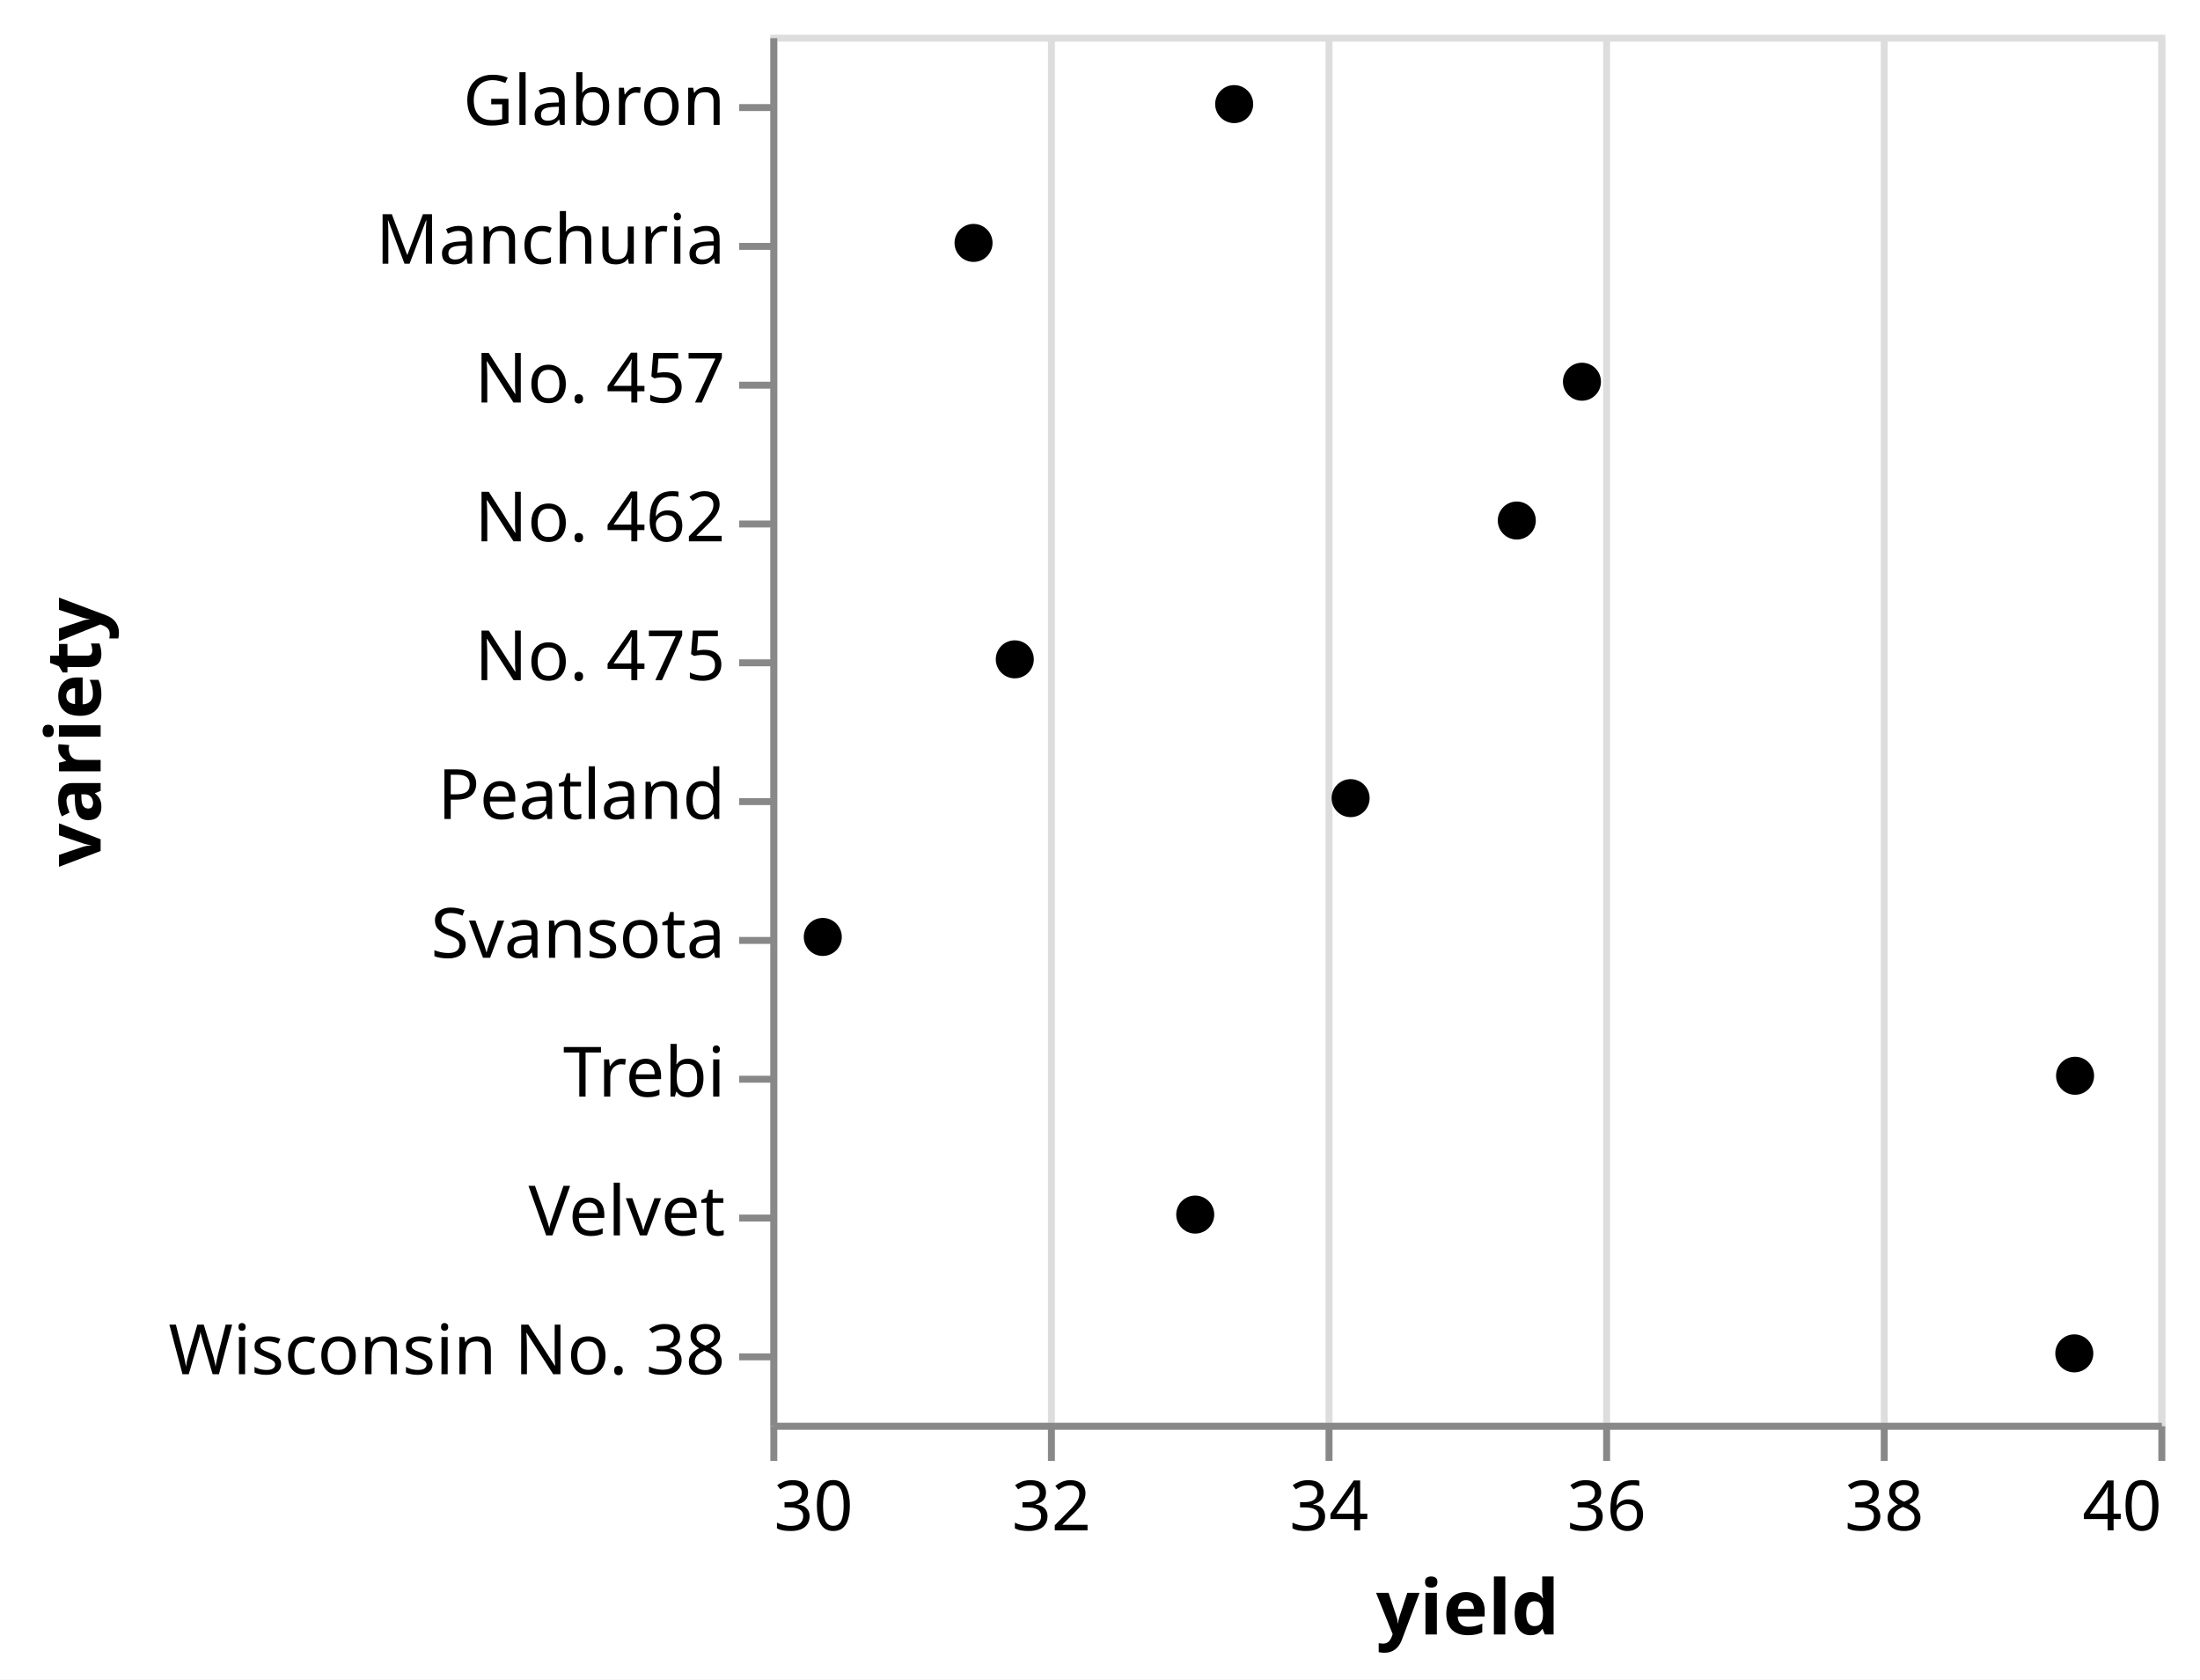
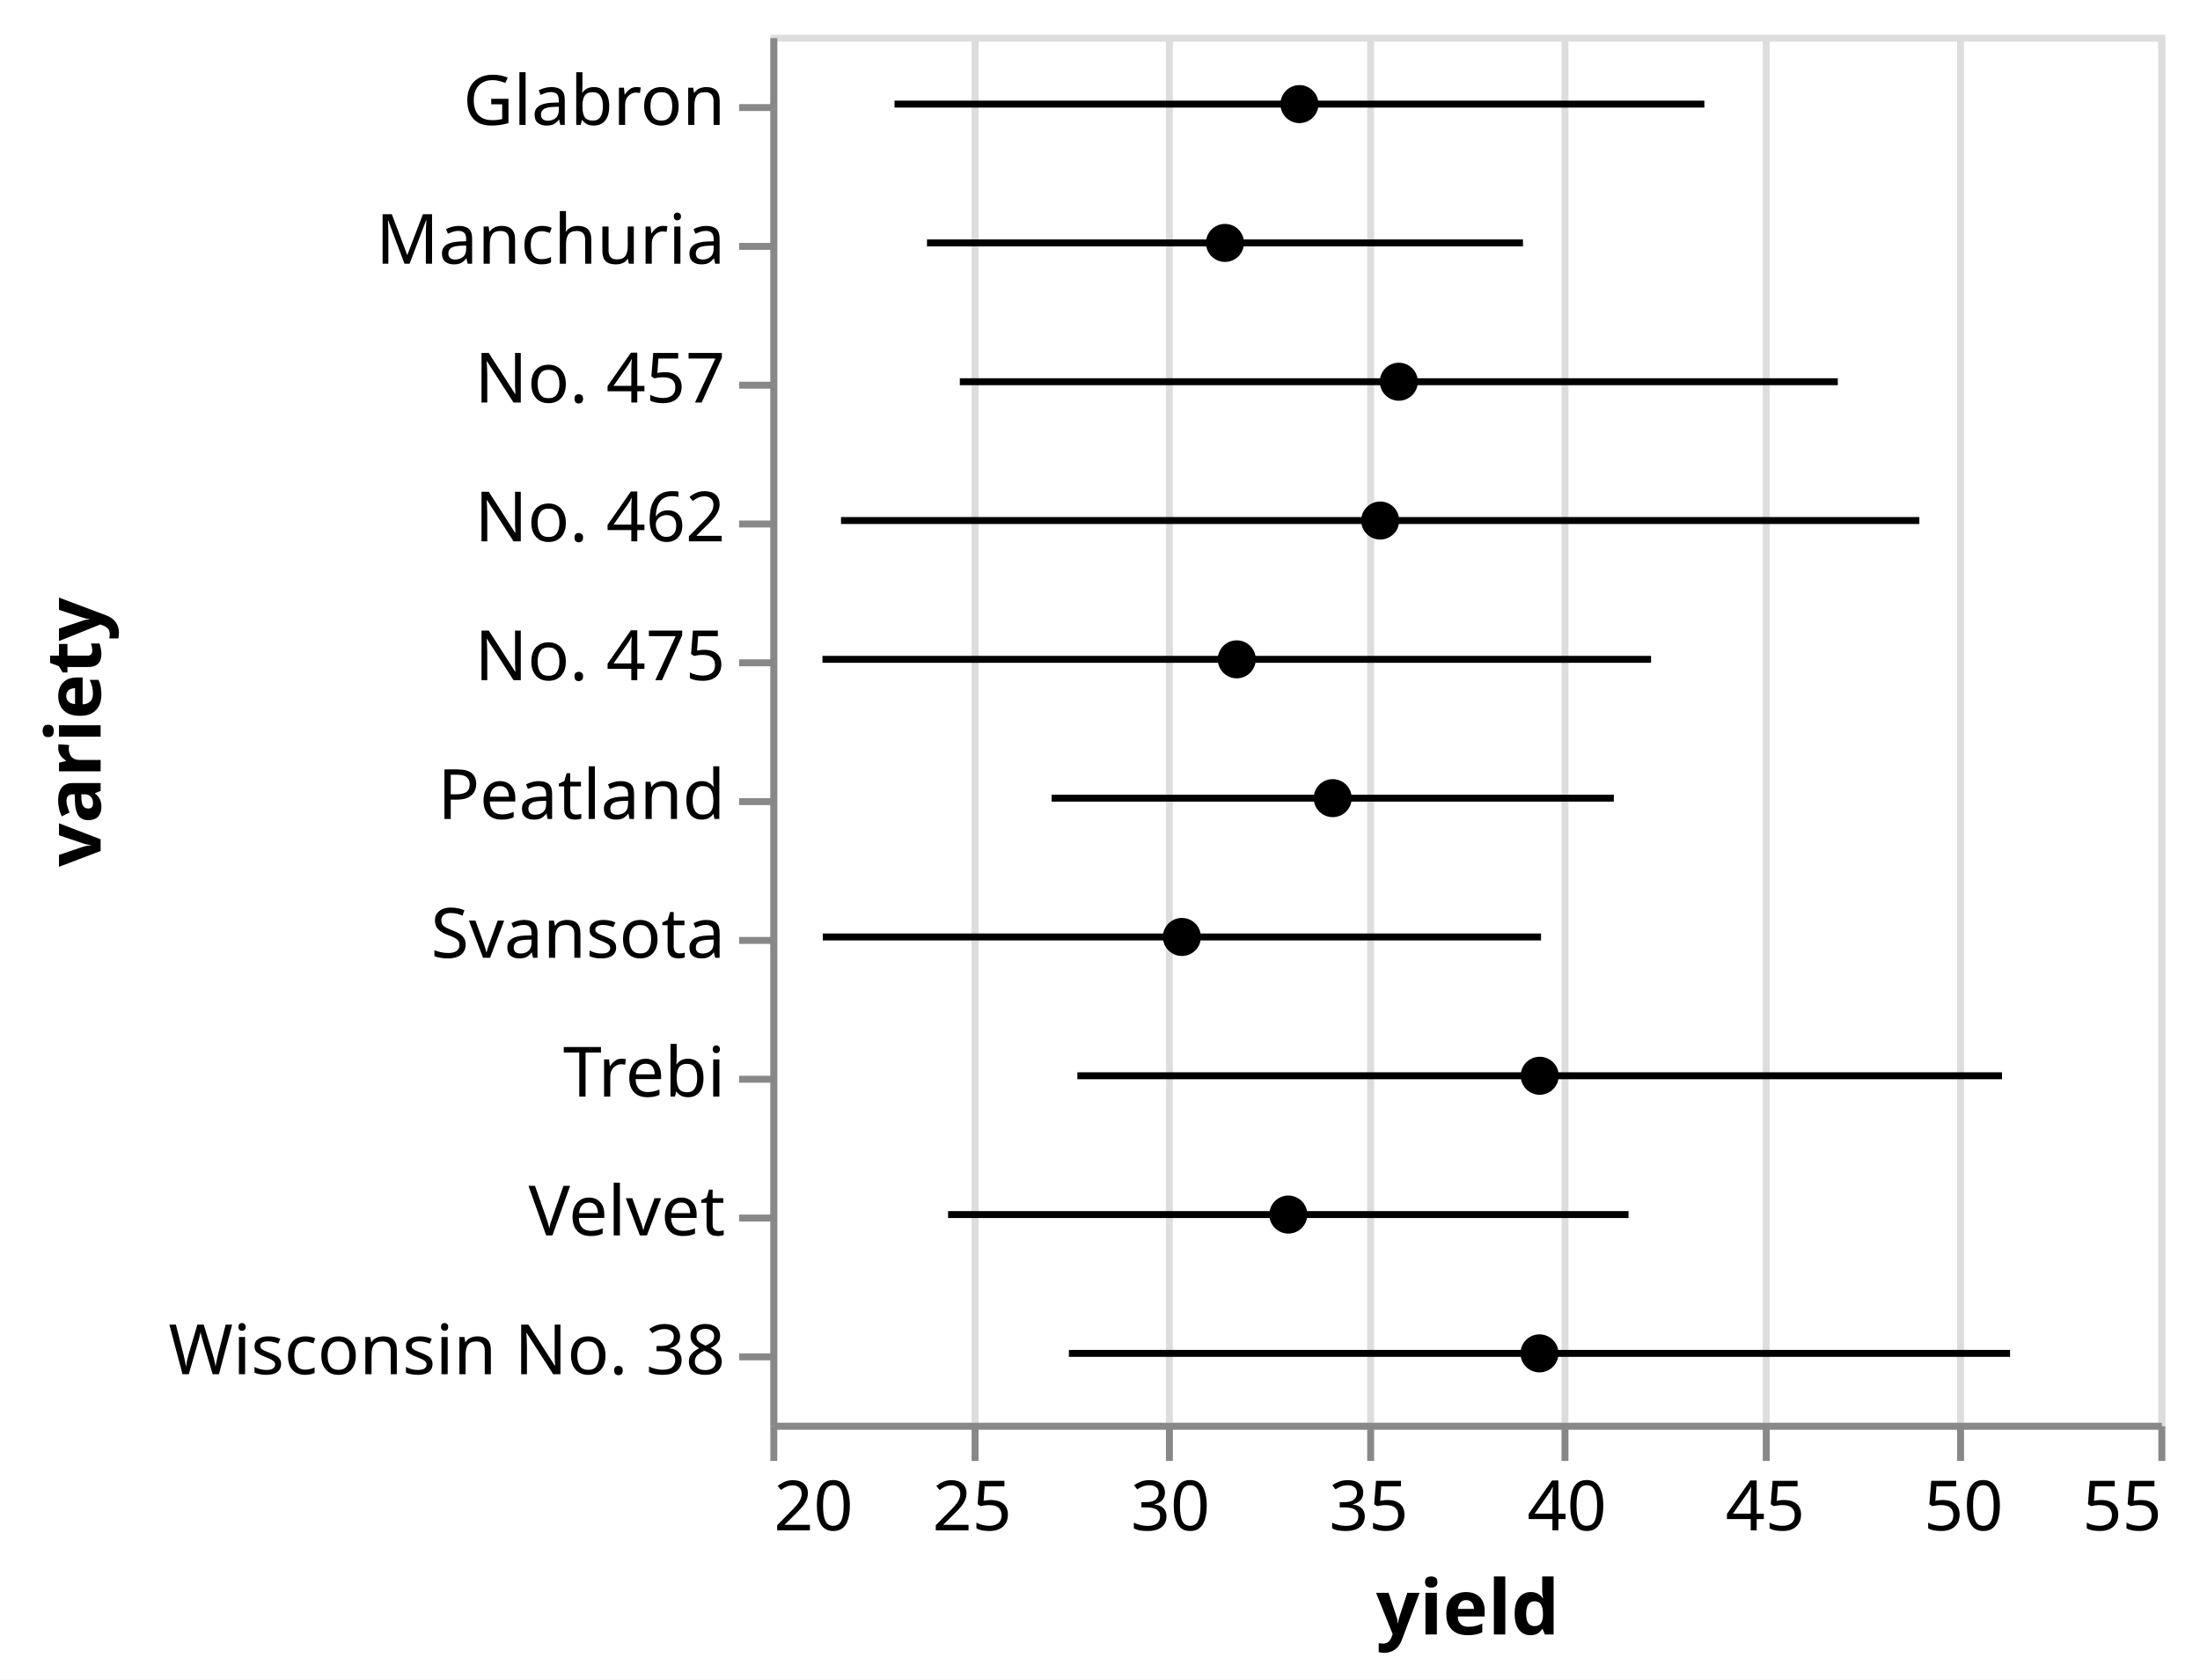
<svg xmlns="http://www.w3.org/2000/svg" class="marks" width="317" height="242" viewBox="0 0 317 242" version="1.1">
  <rect width="317" height="242" fill="white" />
  <g fill="none" stroke-miterlimit="10" transform="translate(111,5)">
    <g class="mark-group role-frame root" role="graphics-object" aria-roledescription="group mark container">
      <g transform="translate(0,0)">
        <path class="background" aria-hidden="true" d="M0.5,0.5h200v200h-200Z" stroke="#ddd" />
        <g>
          <g class="mark-group role-axis" aria-hidden="true">
            <g transform="translate(0.5,200.5)">
              <path class="background" aria-hidden="true" d="M0,0h0v0h0Z" pointer-events="none" />
              <g>
                <g class="mark-rule role-axis-grid" pointer-events="none">
                  <line transform="translate(0,0)" x2="0" y2="-200" stroke="#ddd" stroke-width="1" opacity="1" />
-                   <line transform="translate(40,0)" x2="0" y2="-200" stroke="#ddd" stroke-width="1" opacity="1" />
-                   <line transform="translate(80,0)" x2="0" y2="-200" stroke="#ddd" stroke-width="1" opacity="1" />
-                   <line transform="translate(120,0)" x2="0" y2="-200" stroke="#ddd" stroke-width="1" opacity="1" />
-                   <line transform="translate(160,0)" x2="0" y2="-200" stroke="#ddd" stroke-width="1" opacity="1" />
+                   <line transform="translate(29,0)" x2="0" y2="-200" stroke="#ddd" stroke-width="1" opacity="1" />
+                   <line transform="translate(57,0)" x2="0" y2="-200" stroke="#ddd" stroke-width="1" opacity="1" />
+                   <line transform="translate(86,0)" x2="0" y2="-200" stroke="#ddd" stroke-width="1" opacity="1" />
+                   <line transform="translate(114,0)" x2="0" y2="-200" stroke="#ddd" stroke-width="1" opacity="1" />
+                   <line transform="translate(143,0)" x2="0" y2="-200" stroke="#ddd" stroke-width="1" opacity="1" />
+                   <line transform="translate(171,0)" x2="0" y2="-200" stroke="#ddd" stroke-width="1" opacity="1" />
                  <line transform="translate(200,0)" x2="0" y2="-200" stroke="#ddd" stroke-width="1" opacity="1" />
                </g>
              </g>
              <path class="foreground" aria-hidden="true" d="" pointer-events="none" display="none" />
            </g>
          </g>
-           <g class="mark-group role-axis" role="graphics-symbol" aria-roledescription="axis" aria-label="X-axis titled 'yield' for a linear scale with values from 30 to 40">
+           <g class="mark-group role-axis" role="graphics-symbol" aria-roledescription="axis" aria-label="X-axis titled 'yield' for a linear scale with values from 20 to 55">
            <g transform="translate(0.5,200.5)">
              <path class="background" aria-hidden="true" d="M0,0h0v0h0Z" pointer-events="none" />
              <g>
                <g class="mark-rule role-axis-tick" pointer-events="none">
                  <line transform="translate(0,0)" x2="0" y2="5" stroke="#888" stroke-width="1" opacity="1" />
-                   <line transform="translate(40,0)" x2="0" y2="5" stroke="#888" stroke-width="1" opacity="1" />
-                   <line transform="translate(80,0)" x2="0" y2="5" stroke="#888" stroke-width="1" opacity="1" />
-                   <line transform="translate(120,0)" x2="0" y2="5" stroke="#888" stroke-width="1" opacity="1" />
-                   <line transform="translate(160,0)" x2="0" y2="5" stroke="#888" stroke-width="1" opacity="1" />
+                   <line transform="translate(29,0)" x2="0" y2="5" stroke="#888" stroke-width="1" opacity="1" />
+                   <line transform="translate(57,0)" x2="0" y2="5" stroke="#888" stroke-width="1" opacity="1" />
+                   <line transform="translate(86,0)" x2="0" y2="5" stroke="#888" stroke-width="1" opacity="1" />
+                   <line transform="translate(114,0)" x2="0" y2="5" stroke="#888" stroke-width="1" opacity="1" />
+                   <line transform="translate(143,0)" x2="0" y2="5" stroke="#888" stroke-width="1" opacity="1" />
+                   <line transform="translate(171,0)" x2="0" y2="5" stroke="#888" stroke-width="1" opacity="1" />
                  <line transform="translate(200,0)" x2="0" y2="5" stroke="#888" stroke-width="1" opacity="1" />
                </g>
                <g class="mark-text role-axis-label" pointer-events="none">
-                   <text text-anchor="start" transform="translate(0,15)" font-family="sans-serif" font-size="10px" fill="#000" opacity="1">30</text>
-                   <text text-anchor="middle" transform="translate(40,15)" font-family="sans-serif" font-size="10px" fill="#000" opacity="1">32</text>
-                   <text text-anchor="middle" transform="translate(80,15)" font-family="sans-serif" font-size="10px" fill="#000" opacity="1">34</text>
-                   <text text-anchor="middle" transform="translate(120,15)" font-family="sans-serif" font-size="10px" fill="#000" opacity="1">36</text>
-                   <text text-anchor="middle" transform="translate(160,15)" font-family="sans-serif" font-size="10px" fill="#000" opacity="1">38</text>
-                   <text text-anchor="end" transform="translate(200,15)" font-family="sans-serif" font-size="10px" fill="#000" opacity="1">40</text>
+                   <text text-anchor="start" transform="translate(0,15)" font-family="sans-serif" font-size="10px" fill="#000" opacity="1">20</text>
+                   <text text-anchor="middle" transform="translate(28.57143,15)" font-family="sans-serif" font-size="10px" fill="#000" opacity="1">25</text>
+                   <text text-anchor="middle" transform="translate(57.14286,15)" font-family="sans-serif" font-size="10px" fill="#000" opacity="1">30</text>
+                   <text text-anchor="middle" transform="translate(85.71429,15)" font-family="sans-serif" font-size="10px" fill="#000" opacity="1">35</text>
+                   <text text-anchor="middle" transform="translate(114.2857,15)" font-family="sans-serif" font-size="10px" fill="#000" opacity="1">40</text>
+                   <text text-anchor="middle" transform="translate(142.8571,15)" font-family="sans-serif" font-size="10px" fill="#000" opacity="1">45</text>
+                   <text text-anchor="middle" transform="translate(171.4286,15)" font-family="sans-serif" font-size="10px" fill="#000" opacity="1">50</text>
+                   <text text-anchor="end" transform="translate(200,15)" font-family="sans-serif" font-size="10px" fill="#000" opacity="1">55</text>
                </g>
                <g class="mark-rule role-axis-domain" pointer-events="none">
                  <line transform="translate(0,0)" x2="200" y2="0" stroke="#888" stroke-width="1" opacity="1" />
                </g>
                <g class="mark-text role-axis-title" pointer-events="none">
                  <text text-anchor="middle" transform="translate(100,30)" font-family="sans-serif" font-size="11px" font-weight="bold" fill="#000" opacity="1">yield</text>
                </g>
              </g>
              <path class="foreground" aria-hidden="true" d="" pointer-events="none" display="none" />
            </g>
          </g>
          <g class="mark-group role-axis" role="graphics-symbol" aria-roledescription="axis" aria-label="Y-axis titled 'variety' for a discrete scale with 10 values: Glabron, Manchuria, No. 457, No. 462, No. 475, ending with Wisconsin No. 38">
            <g transform="translate(0.5,0.5)">
              <path class="background" aria-hidden="true" d="M0,0h0v0h0Z" pointer-events="none" />
              <g>
                <g class="mark-rule role-axis-tick" pointer-events="none">
                  <line transform="translate(0,10)" x2="-5" y2="0" stroke="#888" stroke-width="1" opacity="1" />
                  <line transform="translate(0,30)" x2="-5" y2="0" stroke="#888" stroke-width="1" opacity="1" />
                  <line transform="translate(0,50)" x2="-5" y2="0" stroke="#888" stroke-width="1" opacity="1" />
                  <line transform="translate(0,70)" x2="-5" y2="0" stroke="#888" stroke-width="1" opacity="1" />
                  <line transform="translate(0,90)" x2="-5" y2="0" stroke="#888" stroke-width="1" opacity="1" />
                  <line transform="translate(0,110)" x2="-5" y2="0" stroke="#888" stroke-width="1" opacity="1" />
                  <line transform="translate(0,130)" x2="-5" y2="0" stroke="#888" stroke-width="1" opacity="1" />
                  <line transform="translate(0,150)" x2="-5" y2="0" stroke="#888" stroke-width="1" opacity="1" />
                  <line transform="translate(0,170)" x2="-5" y2="0" stroke="#888" stroke-width="1" opacity="1" />
                  <line transform="translate(0,190)" x2="-5" y2="0" stroke="#888" stroke-width="1" opacity="1" />
                </g>
                <g class="mark-text role-axis-label" pointer-events="none">
                  <text text-anchor="end" transform="translate(-7,12.5)" font-family="sans-serif" font-size="10px" fill="#000" opacity="1">Glabron</text>
                  <text text-anchor="end" transform="translate(-7,32.5)" font-family="sans-serif" font-size="10px" fill="#000" opacity="1">Manchuria</text>
                  <text text-anchor="end" transform="translate(-7,52.5)" font-family="sans-serif" font-size="10px" fill="#000" opacity="1">No. 457</text>
                  <text text-anchor="end" transform="translate(-7,72.5)" font-family="sans-serif" font-size="10px" fill="#000" opacity="1">No. 462</text>
                  <text text-anchor="end" transform="translate(-7,92.5)" font-family="sans-serif" font-size="10px" fill="#000" opacity="1">No. 475</text>
                  <text text-anchor="end" transform="translate(-7,112.5)" font-family="sans-serif" font-size="10px" fill="#000" opacity="1">Peatland</text>
                  <text text-anchor="end" transform="translate(-7,132.5)" font-family="sans-serif" font-size="10px" fill="#000" opacity="1">Svansota</text>
                  <text text-anchor="end" transform="translate(-7,152.5)" font-family="sans-serif" font-size="10px" fill="#000" opacity="1">Trebi</text>
                  <text text-anchor="end" transform="translate(-7,172.5)" font-family="sans-serif" font-size="10px" fill="#000" opacity="1">Velvet</text>
                  <text text-anchor="end" transform="translate(-7,192.5)" font-family="sans-serif" font-size="10px" fill="#000" opacity="1">Wisconsin No. 38</text>
                </g>
                <g class="mark-rule role-axis-domain" pointer-events="none">
                  <line transform="translate(0,0)" x2="0" y2="200" stroke="#888" stroke-width="1" opacity="1" />
                </g>
                <g class="mark-text role-axis-title" pointer-events="none">
                  <text text-anchor="middle" transform="translate(-95,100) rotate(-90) translate(0,-2)" font-family="sans-serif" font-size="11px" font-weight="bold" fill="#000" opacity="1">variety</text>
                </g>
              </g>
              <path class="foreground" aria-hidden="true" d="" pointer-events="none" display="none" />
            </g>
          </g>
          <g class="mark-rule role-mark layer_0_marks" role="graphics-object" aria-roledescription="rule mark container">
-             <line aria-label="yield: NaN; upper_yield: NaN; variety: Manchuria; Mean of yield: 31.46389; Mean + stdev of yield: NaN; Mean - stdev of yield: NaN" role="graphics-symbol" aria-roledescription="errorbar" transform="translate(0,30)" x2="0" y2="0" stroke="black" />
-             <line aria-label="yield: NaN; upper_yield: NaN; variety: Glabron; Mean of yield: 33.3416658333; Mean + stdev of yield: NaN; Mean - stdev of yield: NaN" role="graphics-symbol" aria-roledescription="errorbar" transform="translate(0,10)" x2="0" y2="0" stroke="black" />
-             <line aria-label="yield: NaN; upper_yield: NaN; variety: Svansota; Mean of yield: 30.3777775; Mean + stdev of yield: NaN; Mean - stdev of yield: NaN" role="graphics-symbol" aria-roledescription="errorbar" transform="translate(0,130)" x2="0" y2="0" stroke="black" />
-             <line aria-label="yield: NaN; upper_yield: NaN; variety: Velvet; Mean of yield: 33.0611091667; Mean + stdev of yield: NaN; Mean - stdev of yield: NaN" role="graphics-symbol" aria-roledescription="errorbar" transform="translate(0,170)" x2="0" y2="0" stroke="black" />
-             <line aria-label="yield: NaN; upper_yield: NaN; variety: Trebi; Mean of yield: 39.3999933333; Mean + stdev of yield: NaN; Mean - stdev of yield: NaN" role="graphics-symbol" aria-roledescription="errorbar" transform="translate(0,150)" x2="0" y2="0" stroke="black" />
-             <line aria-label="yield: NaN; upper_yield: NaN; variety: No. 457; Mean of yield: 35.8472241667; Mean + stdev of yield: NaN; Mean - stdev of yield: NaN" role="graphics-symbol" aria-roledescription="errorbar" transform="translate(0,50)" x2="0" y2="0" stroke="black" />
-             <line aria-label="yield: NaN; upper_yield: NaN; variety: No. 462; Mean of yield: 35.3777808333; Mean + stdev of yield: NaN; Mean - stdev of yield: NaN" role="graphics-symbol" aria-roledescription="errorbar" transform="translate(0,70)" x2="0" y2="0" stroke="black" />
-             <line aria-label="yield: NaN; upper_yield: NaN; variety: Peatland; Mean of yield: 34.1805558333; Mean + stdev of yield: NaN; Mean - stdev of yield: NaN" role="graphics-symbol" aria-roledescription="errorbar" transform="translate(0,110)" x2="0" y2="0" stroke="black" />
-             <line aria-label="yield: NaN; upper_yield: NaN; variety: No. 475; Mean of yield: 31.7611108333; Mean + stdev of yield: NaN; Mean - stdev of yield: NaN" role="graphics-symbol" aria-roledescription="errorbar" transform="translate(0,90)" x2="0" y2="0" stroke="black" />
-             <line aria-label="yield: NaN; upper_yield: NaN; variety: Wisconsin No. 38; Mean of yield: 39.3944458333; Mean + stdev of yield: NaN; Mean - stdev of yield: NaN" role="graphics-symbol" aria-roledescription="errorbar" transform="translate(0,190)" x2="0" y2="0" stroke="black" />
+             <line aria-label="yield: 23.9502733727; upper_yield: 38.9775066273; variety: Manchuria; Mean of yield: 31.46389; Mean + stdev of yield: 38.9775066273; Mean - stdev of yield: 23.9502733727" role="graphics-symbol" aria-roledescription="errorbar" transform="translate(22.57299,30)" x2="85.87" y2="0" stroke="black" />
+             <line aria-label="yield: 23.1311242973; upper_yield: 43.5522073694; variety: Glabron; Mean of yield: 33.3416658333; Mean + stdev of yield: 43.5522073694; Mean - stdev of yield: 23.1311242973" role="graphics-symbol" aria-roledescription="errorbar" transform="translate(17.89214,10)" x2="116.692" y2="0" stroke="black" />
+             <line aria-label="yield: 21.3221319506; upper_yield: 39.4334230494; variety: Svansota; Mean of yield: 30.3777775; Mean + stdev of yield: 39.4334230494; Mean - stdev of yield: 21.3221319506" role="graphics-symbol" aria-roledescription="errorbar" transform="translate(7.55504,130)" x2="103.493" y2="0" stroke="black" />
+             <line aria-label="yield: 24.4820088016; upper_yield: 41.6402095317; variety: Velvet; Mean of yield: 33.0611091667; Mean + stdev of yield: 41.6402095317; Mean - stdev of yield: 24.4820088016" role="graphics-symbol" aria-roledescription="errorbar" transform="translate(25.61148,170)" x2="98.047" y2="0" stroke="black" />
+             <line aria-label="yield: 27.7425340809; upper_yield: 51.0574525858; variety: Trebi; Mean of yield: 39.3999933333; Mean + stdev of yield: 51.0574525858; Mean - stdev of yield: 27.7425340809" role="graphics-symbol" aria-roledescription="errorbar" transform="translate(44.24305,150)" x2="133.228" y2="0" stroke="black" />
+             <line aria-label="yield: 24.7777973108; upper_yield: 46.9166510225; variety: No. 457; Mean of yield: 35.8472241667; Mean + stdev of yield: 46.9166510225; Mean - stdev of yield: 24.7777973108" role="graphics-symbol" aria-roledescription="errorbar" transform="translate(27.3017,50)" x2="126.508" y2="0" stroke="black" />
+             <line aria-label="yield: 21.7823413628; upper_yield: 48.9732203039; variety: No. 462; Mean of yield: 35.3777808333; Mean + stdev of yield: 48.9732203039; Mean - stdev of yield: 21.7823413628" role="graphics-symbol" aria-roledescription="errorbar" transform="translate(10.18481,70)" x2="155.376" y2="0" stroke="black" />
+             <line aria-label="yield: 27.0918918557; upper_yield: 41.269219811; variety: Peatland; Mean of yield: 34.1805558333; Mean + stdev of yield: 41.269219811; Mean - stdev of yield: 27.0918918557" role="graphics-symbol" aria-roledescription="errorbar" transform="translate(40.5251,110)" x2="81.013" y2="0" stroke="black" />
+             <line aria-label="yield: 21.3143736247; upper_yield: 42.207848042; variety: No. 475; Mean of yield: 31.7611108333; Mean + stdev of yield: 42.207848042; Mean - stdev of yield: 21.3143736247" role="graphics-symbol" aria-roledescription="errorbar" transform="translate(7.510706,90)" x2="119.391" y2="0" stroke="black" />
+             <line aria-label="yield: 27.5286655309; upper_yield: 51.2602261357; variety: Wisconsin No. 38; Mean of yield: 39.3944458333; Mean + stdev of yield: 51.2602261357; Mean - stdev of yield: 27.5286655309" role="graphics-symbol" aria-roledescription="errorbar" transform="translate(43.02095,190)" x2="135.609" y2="0" stroke="black" />
          </g>
          <g class="mark-symbol role-mark layer_1_marks" role="graphics-object" aria-roledescription="symbol mark container">
-             <path aria-label="Mean of yield: 31.46389; variety: Manchuria" role="graphics-symbol" aria-roledescription="point" transform="translate(29.2778,30)" d="M2.739,0A2.739,2.739,0,1,1,-2.739,0A2.739,2.739,0,1,1,2.739,0" fill="black" stroke-width="2" />
-             <path aria-label="Mean of yield: 33.3416658333; variety: Glabron" role="graphics-symbol" aria-roledescription="point" transform="translate(66.83332,10)" d="M2.739,0A2.739,2.739,0,1,1,-2.739,0A2.739,2.739,0,1,1,2.739,0" fill="black" stroke-width="2" />
-             <path aria-label="Mean of yield: 30.3777775; variety: Svansota" role="graphics-symbol" aria-roledescription="point" transform="translate(7.55555,130)" d="M2.739,0A2.739,2.739,0,1,1,-2.739,0A2.739,2.739,0,1,1,2.739,0" fill="black" stroke-width="2" />
-             <path aria-label="Mean of yield: 33.0611091667; variety: Velvet" role="graphics-symbol" aria-roledescription="point" transform="translate(61.22218,170)" d="M2.739,0A2.739,2.739,0,1,1,-2.739,0A2.739,2.739,0,1,1,2.739,0" fill="black" stroke-width="2" />
-             <path aria-label="Mean of yield: 39.3999933333; variety: Trebi" role="graphics-symbol" aria-roledescription="point" transform="translate(187.9999,150)" d="M2.739,0A2.739,2.739,0,1,1,-2.739,0A2.739,2.739,0,1,1,2.739,0" fill="black" stroke-width="2" />
-             <path aria-label="Mean of yield: 35.8472241667; variety: No. 457" role="graphics-symbol" aria-roledescription="point" transform="translate(116.9445,50)" d="M2.739,0A2.739,2.739,0,1,1,-2.739,0A2.739,2.739,0,1,1,2.739,0" fill="black" stroke-width="2" />
-             <path aria-label="Mean of yield: 35.3777808333; variety: No. 462" role="graphics-symbol" aria-roledescription="point" transform="translate(107.5556,70)" d="M2.739,0A2.739,2.739,0,1,1,-2.739,0A2.739,2.739,0,1,1,2.739,0" fill="black" stroke-width="2" />
-             <path aria-label="Mean of yield: 34.1805558333; variety: Peatland" role="graphics-symbol" aria-roledescription="point" transform="translate(83.61112,110)" d="M2.739,0A2.739,2.739,0,1,1,-2.739,0A2.739,2.739,0,1,1,2.739,0" fill="black" stroke-width="2" />
-             <path aria-label="Mean of yield: 31.7611108333; variety: No. 475" role="graphics-symbol" aria-roledescription="point" transform="translate(35.22222,90)" d="M2.739,0A2.739,2.739,0,1,1,-2.739,0A2.739,2.739,0,1,1,2.739,0" fill="black" stroke-width="2" />
-             <path aria-label="Mean of yield: 39.3944458333; variety: Wisconsin No. 38" role="graphics-symbol" aria-roledescription="point" transform="translate(187.8889,190)" d="M2.739,0A2.739,2.739,0,1,1,-2.739,0A2.739,2.739,0,1,1,2.739,0" fill="black" stroke-width="2" />
+             <path aria-label="Mean of yield: 31.46389; variety: Manchuria" role="graphics-symbol" aria-roledescription="point" transform="translate(65.50794,30)" d="M2.739,0A2.739,2.739,0,1,1,-2.739,0A2.739,2.739,0,1,1,2.739,0" fill="black" stroke-width="2" />
+             <path aria-label="Mean of yield: 33.3416658333; variety: Glabron" role="graphics-symbol" aria-roledescription="point" transform="translate(76.23809,10)" d="M2.739,0A2.739,2.739,0,1,1,-2.739,0A2.739,2.739,0,1,1,2.739,0" fill="black" stroke-width="2" />
+             <path aria-label="Mean of yield: 30.3777775; variety: Svansota" role="graphics-symbol" aria-roledescription="point" transform="translate(59.30159,130)" d="M2.739,0A2.739,2.739,0,1,1,-2.739,0A2.739,2.739,0,1,1,2.739,0" fill="black" stroke-width="2" />
+             <path aria-label="Mean of yield: 33.0611091667; variety: Velvet" role="graphics-symbol" aria-roledescription="point" transform="translate(74.63491,170)" d="M2.739,0A2.739,2.739,0,1,1,-2.739,0A2.739,2.739,0,1,1,2.739,0" fill="black" stroke-width="2" />
+             <path aria-label="Mean of yield: 39.3999933333; variety: Trebi" role="graphics-symbol" aria-roledescription="point" transform="translate(110.8571,150)" d="M2.739,0A2.739,2.739,0,1,1,-2.739,0A2.739,2.739,0,1,1,2.739,0" fill="black" stroke-width="2" />
+             <path aria-label="Mean of yield: 35.8472241667; variety: No. 457" role="graphics-symbol" aria-roledescription="point" transform="translate(90.55557,50)" d="M2.739,0A2.739,2.739,0,1,1,-2.739,0A2.739,2.739,0,1,1,2.739,0" fill="black" stroke-width="2" />
+             <path aria-label="Mean of yield: 35.3777808333; variety: No. 462" role="graphics-symbol" aria-roledescription="point" transform="translate(87.87303,70)" d="M2.739,0A2.739,2.739,0,1,1,-2.739,0A2.739,2.739,0,1,1,2.739,0" fill="black" stroke-width="2" />
+             <path aria-label="Mean of yield: 34.1805558333; variety: Peatland" role="graphics-symbol" aria-roledescription="point" transform="translate(81.03175,110)" d="M2.739,0A2.739,2.739,0,1,1,-2.739,0A2.739,2.739,0,1,1,2.739,0" fill="black" stroke-width="2" />
+             <path aria-label="Mean of yield: 31.7611108333; variety: No. 475" role="graphics-symbol" aria-roledescription="point" transform="translate(67.20635,90)" d="M2.739,0A2.739,2.739,0,1,1,-2.739,0A2.739,2.739,0,1,1,2.739,0" fill="black" stroke-width="2" />
+             <path aria-label="Mean of yield: 39.3944458333; variety: Wisconsin No. 38" role="graphics-symbol" aria-roledescription="point" transform="translate(110.8254,190)" d="M2.739,0A2.739,2.739,0,1,1,-2.739,0A2.739,2.739,0,1,1,2.739,0" fill="black" stroke-width="2" />
          </g>
        </g>
        <path class="foreground" aria-hidden="true" d="" display="none" />
      </g>
    </g>
  </g>
</svg>
